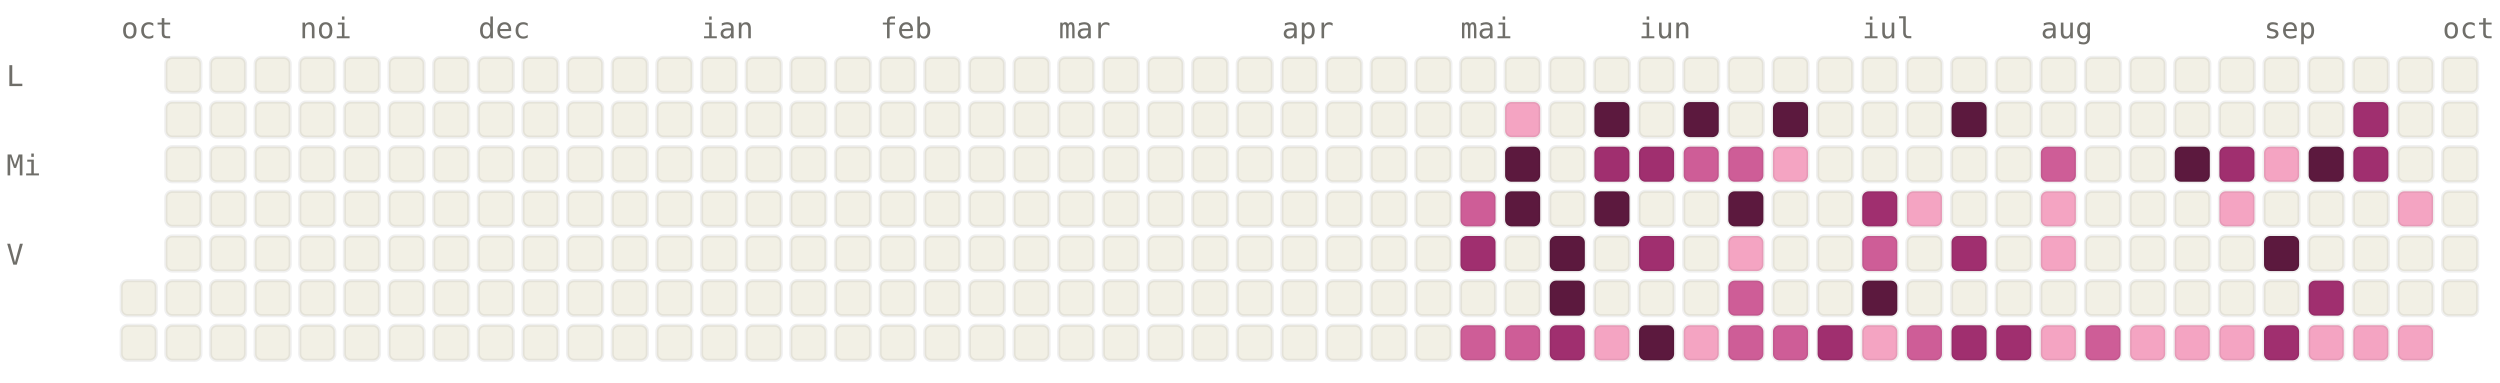
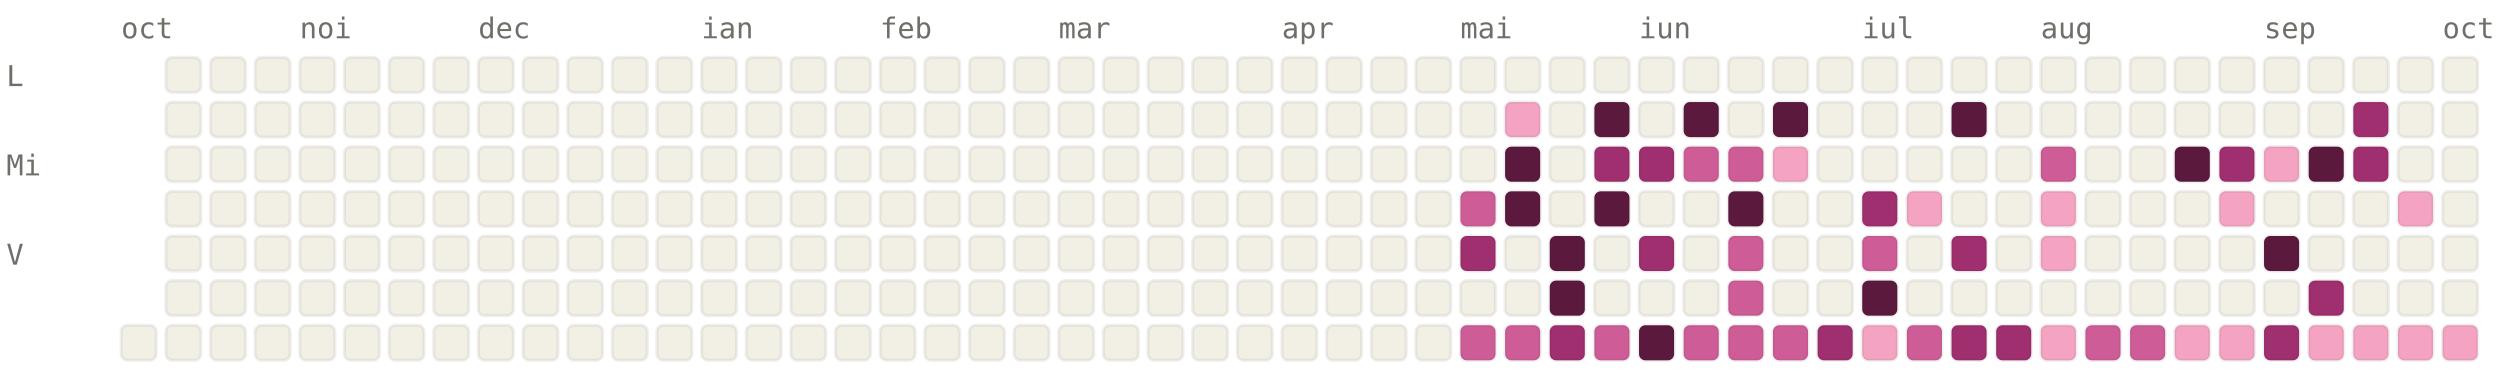
<svg xmlns="http://www.w3.org/2000/svg" viewBox="0 0 784 120" width="784" height="120" font-family="ui-monospace, SFMono-Regular, Menlo, monospace" font-size="9">
  <style>.l0{fill:#F2F0E5;stroke:rgba(0,0,0,0.06)}.l1{fill:#F4A4C2;stroke:rgba(0,0,0,0.06)}.l2{fill:#CE5D97;stroke:rgba(0,0,0,0.06)}.l3{fill:#A02F6F;stroke:rgba(0,0,0,0.06)}.l4{fill:#5C193E;stroke:rgba(0,0,0,0.06)}.lbl{fill:#6F6E69}@media (prefers-color-scheme: dark){.l0{fill:#1C1B1A;stroke:rgba(255,255,255,0.04)}.l1{fill:#451033;stroke:rgba(255,255,255,0.04)}.l2{fill:#751F4F;stroke:rgba(255,255,255,0.04)}.l3{fill:#CE5D97;stroke:rgba(255,255,255,0.04)}.l4{fill:#F4A4C2;stroke:rgba(255,255,255,0.04)}.lbl{fill:#878580}}</style>
  <text x="38" y="12" class="lbl">oct</text>
  <text x="94" y="12" class="lbl">noi</text>
  <text x="150" y="12" class="lbl">dec</text>
  <text x="220" y="12" class="lbl">ian</text>
  <text x="276" y="12" class="lbl">feb</text>
  <text x="332" y="12" class="lbl">mar</text>
  <text x="402" y="12" class="lbl">apr</text>
  <text x="458" y="12" class="lbl">mai</text>
  <text x="514" y="12" class="lbl">iun</text>
  <text x="584" y="12" class="lbl">iul</text>
  <text x="640" y="12" class="lbl">aug</text>
  <text x="710" y="12" class="lbl">sep</text>
  <text x="766" y="12" class="lbl">oct</text>
  <text x="2" y="27" class="lbl">L</text>
  <text x="2" y="55" class="lbl">Mi</text>
  <text x="2" y="83" class="lbl">V</text>
-   <rect x="38" y="88" width="11" height="11" rx="2" ry="2" class="l0" />
  <rect x="38" y="102" width="11" height="11" rx="2" ry="2" class="l0" />
  <rect x="52" y="18" width="11" height="11" rx="2" ry="2" class="l0" />
  <rect x="52" y="32" width="11" height="11" rx="2" ry="2" class="l0" />
  <rect x="52" y="46" width="11" height="11" rx="2" ry="2" class="l0" />
  <rect x="52" y="60" width="11" height="11" rx="2" ry="2" class="l0" />
  <rect x="52" y="74" width="11" height="11" rx="2" ry="2" class="l0" />
  <rect x="52" y="88" width="11" height="11" rx="2" ry="2" class="l0" />
  <rect x="52" y="102" width="11" height="11" rx="2" ry="2" class="l0" />
  <rect x="66" y="18" width="11" height="11" rx="2" ry="2" class="l0" />
  <rect x="66" y="32" width="11" height="11" rx="2" ry="2" class="l0" />
  <rect x="66" y="46" width="11" height="11" rx="2" ry="2" class="l0" />
  <rect x="66" y="60" width="11" height="11" rx="2" ry="2" class="l0" />
  <rect x="66" y="74" width="11" height="11" rx="2" ry="2" class="l0" />
  <rect x="66" y="88" width="11" height="11" rx="2" ry="2" class="l0" />
  <rect x="66" y="102" width="11" height="11" rx="2" ry="2" class="l0" />
  <rect x="80" y="18" width="11" height="11" rx="2" ry="2" class="l0" />
  <rect x="80" y="32" width="11" height="11" rx="2" ry="2" class="l0" />
  <rect x="80" y="46" width="11" height="11" rx="2" ry="2" class="l0" />
  <rect x="80" y="60" width="11" height="11" rx="2" ry="2" class="l0" />
  <rect x="80" y="74" width="11" height="11" rx="2" ry="2" class="l0" />
  <rect x="80" y="88" width="11" height="11" rx="2" ry="2" class="l0" />
  <rect x="80" y="102" width="11" height="11" rx="2" ry="2" class="l0" />
  <rect x="94" y="18" width="11" height="11" rx="2" ry="2" class="l0" />
  <rect x="94" y="32" width="11" height="11" rx="2" ry="2" class="l0" />
  <rect x="94" y="46" width="11" height="11" rx="2" ry="2" class="l0" />
  <rect x="94" y="60" width="11" height="11" rx="2" ry="2" class="l0" />
  <rect x="94" y="74" width="11" height="11" rx="2" ry="2" class="l0" />
  <rect x="94" y="88" width="11" height="11" rx="2" ry="2" class="l0" />
  <rect x="94" y="102" width="11" height="11" rx="2" ry="2" class="l0" />
  <rect x="108" y="18" width="11" height="11" rx="2" ry="2" class="l0" />
  <rect x="108" y="32" width="11" height="11" rx="2" ry="2" class="l0" />
  <rect x="108" y="46" width="11" height="11" rx="2" ry="2" class="l0" />
  <rect x="108" y="60" width="11" height="11" rx="2" ry="2" class="l0" />
  <rect x="108" y="74" width="11" height="11" rx="2" ry="2" class="l0" />
  <rect x="108" y="88" width="11" height="11" rx="2" ry="2" class="l0" />
  <rect x="108" y="102" width="11" height="11" rx="2" ry="2" class="l0" />
  <rect x="122" y="18" width="11" height="11" rx="2" ry="2" class="l0" />
  <rect x="122" y="32" width="11" height="11" rx="2" ry="2" class="l0" />
  <rect x="122" y="46" width="11" height="11" rx="2" ry="2" class="l0" />
  <rect x="122" y="60" width="11" height="11" rx="2" ry="2" class="l0" />
  <rect x="122" y="74" width="11" height="11" rx="2" ry="2" class="l0" />
  <rect x="122" y="88" width="11" height="11" rx="2" ry="2" class="l0" />
  <rect x="122" y="102" width="11" height="11" rx="2" ry="2" class="l0" />
  <rect x="136" y="18" width="11" height="11" rx="2" ry="2" class="l0" />
  <rect x="136" y="32" width="11" height="11" rx="2" ry="2" class="l0" />
  <rect x="136" y="46" width="11" height="11" rx="2" ry="2" class="l0" />
  <rect x="136" y="60" width="11" height="11" rx="2" ry="2" class="l0" />
  <rect x="136" y="74" width="11" height="11" rx="2" ry="2" class="l0" />
  <rect x="136" y="88" width="11" height="11" rx="2" ry="2" class="l0" />
  <rect x="136" y="102" width="11" height="11" rx="2" ry="2" class="l0" />
  <rect x="150" y="18" width="11" height="11" rx="2" ry="2" class="l0" />
  <rect x="150" y="32" width="11" height="11" rx="2" ry="2" class="l0" />
  <rect x="150" y="46" width="11" height="11" rx="2" ry="2" class="l0" />
  <rect x="150" y="60" width="11" height="11" rx="2" ry="2" class="l0" />
  <rect x="150" y="74" width="11" height="11" rx="2" ry="2" class="l0" />
  <rect x="150" y="88" width="11" height="11" rx="2" ry="2" class="l0" />
  <rect x="150" y="102" width="11" height="11" rx="2" ry="2" class="l0" />
  <rect x="164" y="18" width="11" height="11" rx="2" ry="2" class="l0" />
  <rect x="164" y="32" width="11" height="11" rx="2" ry="2" class="l0" />
  <rect x="164" y="46" width="11" height="11" rx="2" ry="2" class="l0" />
  <rect x="164" y="60" width="11" height="11" rx="2" ry="2" class="l0" />
  <rect x="164" y="74" width="11" height="11" rx="2" ry="2" class="l0" />
  <rect x="164" y="88" width="11" height="11" rx="2" ry="2" class="l0" />
  <rect x="164" y="102" width="11" height="11" rx="2" ry="2" class="l0" />
  <rect x="178" y="18" width="11" height="11" rx="2" ry="2" class="l0" />
  <rect x="178" y="32" width="11" height="11" rx="2" ry="2" class="l0" />
  <rect x="178" y="46" width="11" height="11" rx="2" ry="2" class="l0" />
  <rect x="178" y="60" width="11" height="11" rx="2" ry="2" class="l0" />
  <rect x="178" y="74" width="11" height="11" rx="2" ry="2" class="l0" />
  <rect x="178" y="88" width="11" height="11" rx="2" ry="2" class="l0" />
  <rect x="178" y="102" width="11" height="11" rx="2" ry="2" class="l0" />
  <rect x="192" y="18" width="11" height="11" rx="2" ry="2" class="l0" />
  <rect x="192" y="32" width="11" height="11" rx="2" ry="2" class="l0" />
  <rect x="192" y="46" width="11" height="11" rx="2" ry="2" class="l0" />
  <rect x="192" y="60" width="11" height="11" rx="2" ry="2" class="l0" />
  <rect x="192" y="74" width="11" height="11" rx="2" ry="2" class="l0" />
  <rect x="192" y="88" width="11" height="11" rx="2" ry="2" class="l0" />
  <rect x="192" y="102" width="11" height="11" rx="2" ry="2" class="l0" />
  <rect x="206" y="18" width="11" height="11" rx="2" ry="2" class="l0" />
  <rect x="206" y="32" width="11" height="11" rx="2" ry="2" class="l0" />
  <rect x="206" y="46" width="11" height="11" rx="2" ry="2" class="l0" />
  <rect x="206" y="60" width="11" height="11" rx="2" ry="2" class="l0" />
  <rect x="206" y="74" width="11" height="11" rx="2" ry="2" class="l0" />
  <rect x="206" y="88" width="11" height="11" rx="2" ry="2" class="l0" />
  <rect x="206" y="102" width="11" height="11" rx="2" ry="2" class="l0" />
  <rect x="220" y="18" width="11" height="11" rx="2" ry="2" class="l0" />
  <rect x="220" y="32" width="11" height="11" rx="2" ry="2" class="l0" />
  <rect x="220" y="46" width="11" height="11" rx="2" ry="2" class="l0" />
  <rect x="220" y="60" width="11" height="11" rx="2" ry="2" class="l0" />
  <rect x="220" y="74" width="11" height="11" rx="2" ry="2" class="l0" />
  <rect x="220" y="88" width="11" height="11" rx="2" ry="2" class="l0" />
  <rect x="220" y="102" width="11" height="11" rx="2" ry="2" class="l0" />
  <rect x="234" y="18" width="11" height="11" rx="2" ry="2" class="l0" />
  <rect x="234" y="32" width="11" height="11" rx="2" ry="2" class="l0" />
  <rect x="234" y="46" width="11" height="11" rx="2" ry="2" class="l0" />
  <rect x="234" y="60" width="11" height="11" rx="2" ry="2" class="l0" />
  <rect x="234" y="74" width="11" height="11" rx="2" ry="2" class="l0" />
  <rect x="234" y="88" width="11" height="11" rx="2" ry="2" class="l0" />
  <rect x="234" y="102" width="11" height="11" rx="2" ry="2" class="l0" />
  <rect x="248" y="18" width="11" height="11" rx="2" ry="2" class="l0" />
  <rect x="248" y="32" width="11" height="11" rx="2" ry="2" class="l0" />
  <rect x="248" y="46" width="11" height="11" rx="2" ry="2" class="l0" />
  <rect x="248" y="60" width="11" height="11" rx="2" ry="2" class="l0" />
  <rect x="248" y="74" width="11" height="11" rx="2" ry="2" class="l0" />
  <rect x="248" y="88" width="11" height="11" rx="2" ry="2" class="l0" />
  <rect x="248" y="102" width="11" height="11" rx="2" ry="2" class="l0" />
  <rect x="262" y="18" width="11" height="11" rx="2" ry="2" class="l0" />
  <rect x="262" y="32" width="11" height="11" rx="2" ry="2" class="l0" />
  <rect x="262" y="46" width="11" height="11" rx="2" ry="2" class="l0" />
  <rect x="262" y="60" width="11" height="11" rx="2" ry="2" class="l0" />
  <rect x="262" y="74" width="11" height="11" rx="2" ry="2" class="l0" />
  <rect x="262" y="88" width="11" height="11" rx="2" ry="2" class="l0" />
  <rect x="262" y="102" width="11" height="11" rx="2" ry="2" class="l0" />
  <rect x="276" y="18" width="11" height="11" rx="2" ry="2" class="l0" />
  <rect x="276" y="32" width="11" height="11" rx="2" ry="2" class="l0" />
  <rect x="276" y="46" width="11" height="11" rx="2" ry="2" class="l0" />
  <rect x="276" y="60" width="11" height="11" rx="2" ry="2" class="l0" />
  <rect x="276" y="74" width="11" height="11" rx="2" ry="2" class="l0" />
  <rect x="276" y="88" width="11" height="11" rx="2" ry="2" class="l0" />
  <rect x="276" y="102" width="11" height="11" rx="2" ry="2" class="l0" />
  <rect x="290" y="18" width="11" height="11" rx="2" ry="2" class="l0" />
  <rect x="290" y="32" width="11" height="11" rx="2" ry="2" class="l0" />
  <rect x="290" y="46" width="11" height="11" rx="2" ry="2" class="l0" />
  <rect x="290" y="60" width="11" height="11" rx="2" ry="2" class="l0" />
  <rect x="290" y="74" width="11" height="11" rx="2" ry="2" class="l0" />
  <rect x="290" y="88" width="11" height="11" rx="2" ry="2" class="l0" />
  <rect x="290" y="102" width="11" height="11" rx="2" ry="2" class="l0" />
  <rect x="304" y="18" width="11" height="11" rx="2" ry="2" class="l0" />
  <rect x="304" y="32" width="11" height="11" rx="2" ry="2" class="l0" />
  <rect x="304" y="46" width="11" height="11" rx="2" ry="2" class="l0" />
  <rect x="304" y="60" width="11" height="11" rx="2" ry="2" class="l0" />
  <rect x="304" y="74" width="11" height="11" rx="2" ry="2" class="l0" />
  <rect x="304" y="88" width="11" height="11" rx="2" ry="2" class="l0" />
  <rect x="304" y="102" width="11" height="11" rx="2" ry="2" class="l0" />
  <rect x="318" y="18" width="11" height="11" rx="2" ry="2" class="l0" />
  <rect x="318" y="32" width="11" height="11" rx="2" ry="2" class="l0" />
  <rect x="318" y="46" width="11" height="11" rx="2" ry="2" class="l0" />
  <rect x="318" y="60" width="11" height="11" rx="2" ry="2" class="l0" />
  <rect x="318" y="74" width="11" height="11" rx="2" ry="2" class="l0" />
  <rect x="318" y="88" width="11" height="11" rx="2" ry="2" class="l0" />
  <rect x="318" y="102" width="11" height="11" rx="2" ry="2" class="l0" />
  <rect x="332" y="18" width="11" height="11" rx="2" ry="2" class="l0" />
  <rect x="332" y="32" width="11" height="11" rx="2" ry="2" class="l0" />
  <rect x="332" y="46" width="11" height="11" rx="2" ry="2" class="l0" />
  <rect x="332" y="60" width="11" height="11" rx="2" ry="2" class="l0" />
  <rect x="332" y="74" width="11" height="11" rx="2" ry="2" class="l0" />
  <rect x="332" y="88" width="11" height="11" rx="2" ry="2" class="l0" />
  <rect x="332" y="102" width="11" height="11" rx="2" ry="2" class="l0" />
  <rect x="346" y="18" width="11" height="11" rx="2" ry="2" class="l0" />
  <rect x="346" y="32" width="11" height="11" rx="2" ry="2" class="l0" />
  <rect x="346" y="46" width="11" height="11" rx="2" ry="2" class="l0" />
  <rect x="346" y="60" width="11" height="11" rx="2" ry="2" class="l0" />
  <rect x="346" y="74" width="11" height="11" rx="2" ry="2" class="l0" />
  <rect x="346" y="88" width="11" height="11" rx="2" ry="2" class="l0" />
  <rect x="346" y="102" width="11" height="11" rx="2" ry="2" class="l0" />
  <rect x="360" y="18" width="11" height="11" rx="2" ry="2" class="l0" />
  <rect x="360" y="32" width="11" height="11" rx="2" ry="2" class="l0" />
  <rect x="360" y="46" width="11" height="11" rx="2" ry="2" class="l0" />
  <rect x="360" y="60" width="11" height="11" rx="2" ry="2" class="l0" />
  <rect x="360" y="74" width="11" height="11" rx="2" ry="2" class="l0" />
  <rect x="360" y="88" width="11" height="11" rx="2" ry="2" class="l0" />
  <rect x="360" y="102" width="11" height="11" rx="2" ry="2" class="l0" />
  <rect x="374" y="18" width="11" height="11" rx="2" ry="2" class="l0" />
  <rect x="374" y="32" width="11" height="11" rx="2" ry="2" class="l0" />
  <rect x="374" y="46" width="11" height="11" rx="2" ry="2" class="l0" />
  <rect x="374" y="60" width="11" height="11" rx="2" ry="2" class="l0" />
  <rect x="374" y="74" width="11" height="11" rx="2" ry="2" class="l0" />
  <rect x="374" y="88" width="11" height="11" rx="2" ry="2" class="l0" />
  <rect x="374" y="102" width="11" height="11" rx="2" ry="2" class="l0" />
  <rect x="388" y="18" width="11" height="11" rx="2" ry="2" class="l0" />
  <rect x="388" y="32" width="11" height="11" rx="2" ry="2" class="l0" />
  <rect x="388" y="46" width="11" height="11" rx="2" ry="2" class="l0" />
  <rect x="388" y="60" width="11" height="11" rx="2" ry="2" class="l0" />
  <rect x="388" y="74" width="11" height="11" rx="2" ry="2" class="l0" />
  <rect x="388" y="88" width="11" height="11" rx="2" ry="2" class="l0" />
  <rect x="388" y="102" width="11" height="11" rx="2" ry="2" class="l0" />
  <rect x="402" y="18" width="11" height="11" rx="2" ry="2" class="l0" />
  <rect x="402" y="32" width="11" height="11" rx="2" ry="2" class="l0" />
  <rect x="402" y="46" width="11" height="11" rx="2" ry="2" class="l0" />
  <rect x="402" y="60" width="11" height="11" rx="2" ry="2" class="l0" />
  <rect x="402" y="74" width="11" height="11" rx="2" ry="2" class="l0" />
  <rect x="402" y="88" width="11" height="11" rx="2" ry="2" class="l0" />
  <rect x="402" y="102" width="11" height="11" rx="2" ry="2" class="l0" />
  <rect x="416" y="18" width="11" height="11" rx="2" ry="2" class="l0" />
  <rect x="416" y="32" width="11" height="11" rx="2" ry="2" class="l0" />
  <rect x="416" y="46" width="11" height="11" rx="2" ry="2" class="l0" />
  <rect x="416" y="60" width="11" height="11" rx="2" ry="2" class="l0" />
  <rect x="416" y="74" width="11" height="11" rx="2" ry="2" class="l0" />
  <rect x="416" y="88" width="11" height="11" rx="2" ry="2" class="l0" />
  <rect x="416" y="102" width="11" height="11" rx="2" ry="2" class="l0" />
  <rect x="430" y="18" width="11" height="11" rx="2" ry="2" class="l0" />
  <rect x="430" y="32" width="11" height="11" rx="2" ry="2" class="l0" />
  <rect x="430" y="46" width="11" height="11" rx="2" ry="2" class="l0" />
  <rect x="430" y="60" width="11" height="11" rx="2" ry="2" class="l0" />
  <rect x="430" y="74" width="11" height="11" rx="2" ry="2" class="l0" />
  <rect x="430" y="88" width="11" height="11" rx="2" ry="2" class="l0" />
  <rect x="430" y="102" width="11" height="11" rx="2" ry="2" class="l0" />
  <rect x="444" y="18" width="11" height="11" rx="2" ry="2" class="l0" />
  <rect x="444" y="32" width="11" height="11" rx="2" ry="2" class="l0" />
  <rect x="444" y="46" width="11" height="11" rx="2" ry="2" class="l0" />
  <rect x="444" y="60" width="11" height="11" rx="2" ry="2" class="l0" />
  <rect x="444" y="74" width="11" height="11" rx="2" ry="2" class="l0" />
  <rect x="444" y="88" width="11" height="11" rx="2" ry="2" class="l0" />
  <rect x="444" y="102" width="11" height="11" rx="2" ry="2" class="l0" />
  <rect x="458" y="18" width="11" height="11" rx="2" ry="2" class="l0" />
  <rect x="458" y="32" width="11" height="11" rx="2" ry="2" class="l0" />
  <rect x="458" y="46" width="11" height="11" rx="2" ry="2" class="l0" />
  <rect x="458" y="60" width="11" height="11" rx="2" ry="2" class="l2" />
  <rect x="458" y="74" width="11" height="11" rx="2" ry="2" class="l3" />
  <rect x="458" y="88" width="11" height="11" rx="2" ry="2" class="l0" />
  <rect x="458" y="102" width="11" height="11" rx="2" ry="2" class="l2" />
  <rect x="472" y="18" width="11" height="11" rx="2" ry="2" class="l0" />
  <rect x="472" y="32" width="11" height="11" rx="2" ry="2" class="l1" />
  <rect x="472" y="46" width="11" height="11" rx="2" ry="2" class="l4" />
  <rect x="472" y="60" width="11" height="11" rx="2" ry="2" class="l4" />
  <rect x="472" y="74" width="11" height="11" rx="2" ry="2" class="l0" />
  <rect x="472" y="88" width="11" height="11" rx="2" ry="2" class="l0" />
  <rect x="472" y="102" width="11" height="11" rx="2" ry="2" class="l2" />
  <rect x="486" y="18" width="11" height="11" rx="2" ry="2" class="l0" />
  <rect x="486" y="32" width="11" height="11" rx="2" ry="2" class="l0" />
  <rect x="486" y="46" width="11" height="11" rx="2" ry="2" class="l0" />
  <rect x="486" y="60" width="11" height="11" rx="2" ry="2" class="l0" />
  <rect x="486" y="74" width="11" height="11" rx="2" ry="2" class="l4" />
  <rect x="486" y="88" width="11" height="11" rx="2" ry="2" class="l4" />
  <rect x="486" y="102" width="11" height="11" rx="2" ry="2" class="l3" />
  <rect x="500" y="18" width="11" height="11" rx="2" ry="2" class="l0" />
  <rect x="500" y="32" width="11" height="11" rx="2" ry="2" class="l4" />
  <rect x="500" y="46" width="11" height="11" rx="2" ry="2" class="l3" />
  <rect x="500" y="60" width="11" height="11" rx="2" ry="2" class="l4" />
  <rect x="500" y="74" width="11" height="11" rx="2" ry="2" class="l0" />
  <rect x="500" y="88" width="11" height="11" rx="2" ry="2" class="l0" />
-   <rect x="500" y="102" width="11" height="11" rx="2" ry="2" class="l1" />
+   <rect x="500" y="102" width="11" height="11" rx="2" ry="2" class="l2" />
  <rect x="514" y="18" width="11" height="11" rx="2" ry="2" class="l0" />
  <rect x="514" y="32" width="11" height="11" rx="2" ry="2" class="l0" />
  <rect x="514" y="46" width="11" height="11" rx="2" ry="2" class="l3" />
  <rect x="514" y="60" width="11" height="11" rx="2" ry="2" class="l0" />
  <rect x="514" y="74" width="11" height="11" rx="2" ry="2" class="l3" />
  <rect x="514" y="88" width="11" height="11" rx="2" ry="2" class="l0" />
  <rect x="514" y="102" width="11" height="11" rx="2" ry="2" class="l4" />
  <rect x="528" y="18" width="11" height="11" rx="2" ry="2" class="l0" />
  <rect x="528" y="32" width="11" height="11" rx="2" ry="2" class="l4" />
  <rect x="528" y="46" width="11" height="11" rx="2" ry="2" class="l2" />
  <rect x="528" y="60" width="11" height="11" rx="2" ry="2" class="l0" />
  <rect x="528" y="74" width="11" height="11" rx="2" ry="2" class="l0" />
  <rect x="528" y="88" width="11" height="11" rx="2" ry="2" class="l0" />
-   <rect x="528" y="102" width="11" height="11" rx="2" ry="2" class="l1" />
+   <rect x="528" y="102" width="11" height="11" rx="2" ry="2" class="l2" />
  <rect x="542" y="18" width="11" height="11" rx="2" ry="2" class="l0" />
  <rect x="542" y="32" width="11" height="11" rx="2" ry="2" class="l0" />
  <rect x="542" y="46" width="11" height="11" rx="2" ry="2" class="l2" />
  <rect x="542" y="60" width="11" height="11" rx="2" ry="2" class="l4" />
-   <rect x="542" y="74" width="11" height="11" rx="2" ry="2" class="l1" />
+   <rect x="542" y="74" width="11" height="11" rx="2" ry="2" class="l2" />
  <rect x="542" y="88" width="11" height="11" rx="2" ry="2" class="l2" />
  <rect x="542" y="102" width="11" height="11" rx="2" ry="2" class="l2" />
  <rect x="556" y="18" width="11" height="11" rx="2" ry="2" class="l0" />
  <rect x="556" y="32" width="11" height="11" rx="2" ry="2" class="l4" />
  <rect x="556" y="46" width="11" height="11" rx="2" ry="2" class="l1" />
  <rect x="556" y="60" width="11" height="11" rx="2" ry="2" class="l0" />
  <rect x="556" y="74" width="11" height="11" rx="2" ry="2" class="l0" />
  <rect x="556" y="88" width="11" height="11" rx="2" ry="2" class="l0" />
  <rect x="556" y="102" width="11" height="11" rx="2" ry="2" class="l2" />
  <rect x="570" y="18" width="11" height="11" rx="2" ry="2" class="l0" />
  <rect x="570" y="32" width="11" height="11" rx="2" ry="2" class="l0" />
  <rect x="570" y="46" width="11" height="11" rx="2" ry="2" class="l0" />
  <rect x="570" y="60" width="11" height="11" rx="2" ry="2" class="l0" />
  <rect x="570" y="74" width="11" height="11" rx="2" ry="2" class="l0" />
  <rect x="570" y="88" width="11" height="11" rx="2" ry="2" class="l0" />
  <rect x="570" y="102" width="11" height="11" rx="2" ry="2" class="l3" />
  <rect x="584" y="18" width="11" height="11" rx="2" ry="2" class="l0" />
  <rect x="584" y="32" width="11" height="11" rx="2" ry="2" class="l0" />
  <rect x="584" y="46" width="11" height="11" rx="2" ry="2" class="l0" />
  <rect x="584" y="60" width="11" height="11" rx="2" ry="2" class="l3" />
  <rect x="584" y="74" width="11" height="11" rx="2" ry="2" class="l2" />
  <rect x="584" y="88" width="11" height="11" rx="2" ry="2" class="l4" />
  <rect x="584" y="102" width="11" height="11" rx="2" ry="2" class="l1" />
  <rect x="598" y="18" width="11" height="11" rx="2" ry="2" class="l0" />
  <rect x="598" y="32" width="11" height="11" rx="2" ry="2" class="l0" />
  <rect x="598" y="46" width="11" height="11" rx="2" ry="2" class="l0" />
  <rect x="598" y="60" width="11" height="11" rx="2" ry="2" class="l1" />
  <rect x="598" y="74" width="11" height="11" rx="2" ry="2" class="l0" />
  <rect x="598" y="88" width="11" height="11" rx="2" ry="2" class="l0" />
  <rect x="598" y="102" width="11" height="11" rx="2" ry="2" class="l2" />
  <rect x="612" y="18" width="11" height="11" rx="2" ry="2" class="l0" />
  <rect x="612" y="32" width="11" height="11" rx="2" ry="2" class="l4" />
  <rect x="612" y="46" width="11" height="11" rx="2" ry="2" class="l0" />
  <rect x="612" y="60" width="11" height="11" rx="2" ry="2" class="l0" />
  <rect x="612" y="74" width="11" height="11" rx="2" ry="2" class="l3" />
  <rect x="612" y="88" width="11" height="11" rx="2" ry="2" class="l0" />
  <rect x="612" y="102" width="11" height="11" rx="2" ry="2" class="l3" />
  <rect x="626" y="18" width="11" height="11" rx="2" ry="2" class="l0" />
  <rect x="626" y="32" width="11" height="11" rx="2" ry="2" class="l0" />
  <rect x="626" y="46" width="11" height="11" rx="2" ry="2" class="l0" />
  <rect x="626" y="60" width="11" height="11" rx="2" ry="2" class="l0" />
  <rect x="626" y="74" width="11" height="11" rx="2" ry="2" class="l0" />
  <rect x="626" y="88" width="11" height="11" rx="2" ry="2" class="l0" />
  <rect x="626" y="102" width="11" height="11" rx="2" ry="2" class="l3" />
  <rect x="640" y="18" width="11" height="11" rx="2" ry="2" class="l0" />
  <rect x="640" y="32" width="11" height="11" rx="2" ry="2" class="l0" />
  <rect x="640" y="46" width="11" height="11" rx="2" ry="2" class="l2" />
  <rect x="640" y="60" width="11" height="11" rx="2" ry="2" class="l1" />
  <rect x="640" y="74" width="11" height="11" rx="2" ry="2" class="l1" />
  <rect x="640" y="88" width="11" height="11" rx="2" ry="2" class="l0" />
  <rect x="640" y="102" width="11" height="11" rx="2" ry="2" class="l1" />
  <rect x="654" y="18" width="11" height="11" rx="2" ry="2" class="l0" />
  <rect x="654" y="32" width="11" height="11" rx="2" ry="2" class="l0" />
  <rect x="654" y="46" width="11" height="11" rx="2" ry="2" class="l0" />
  <rect x="654" y="60" width="11" height="11" rx="2" ry="2" class="l0" />
  <rect x="654" y="74" width="11" height="11" rx="2" ry="2" class="l0" />
  <rect x="654" y="88" width="11" height="11" rx="2" ry="2" class="l0" />
  <rect x="654" y="102" width="11" height="11" rx="2" ry="2" class="l2" />
  <rect x="668" y="18" width="11" height="11" rx="2" ry="2" class="l0" />
  <rect x="668" y="32" width="11" height="11" rx="2" ry="2" class="l0" />
  <rect x="668" y="46" width="11" height="11" rx="2" ry="2" class="l0" />
  <rect x="668" y="60" width="11" height="11" rx="2" ry="2" class="l0" />
  <rect x="668" y="74" width="11" height="11" rx="2" ry="2" class="l0" />
  <rect x="668" y="88" width="11" height="11" rx="2" ry="2" class="l0" />
-   <rect x="668" y="102" width="11" height="11" rx="2" ry="2" class="l1" />
+   <rect x="668" y="102" width="11" height="11" rx="2" ry="2" class="l2" />
  <rect x="682" y="18" width="11" height="11" rx="2" ry="2" class="l0" />
  <rect x="682" y="32" width="11" height="11" rx="2" ry="2" class="l0" />
  <rect x="682" y="46" width="11" height="11" rx="2" ry="2" class="l4" />
  <rect x="682" y="60" width="11" height="11" rx="2" ry="2" class="l0" />
  <rect x="682" y="74" width="11" height="11" rx="2" ry="2" class="l0" />
  <rect x="682" y="88" width="11" height="11" rx="2" ry="2" class="l0" />
  <rect x="682" y="102" width="11" height="11" rx="2" ry="2" class="l1" />
  <rect x="696" y="18" width="11" height="11" rx="2" ry="2" class="l0" />
  <rect x="696" y="32" width="11" height="11" rx="2" ry="2" class="l0" />
  <rect x="696" y="46" width="11" height="11" rx="2" ry="2" class="l3" />
  <rect x="696" y="60" width="11" height="11" rx="2" ry="2" class="l1" />
  <rect x="696" y="74" width="11" height="11" rx="2" ry="2" class="l0" />
  <rect x="696" y="88" width="11" height="11" rx="2" ry="2" class="l0" />
  <rect x="696" y="102" width="11" height="11" rx="2" ry="2" class="l1" />
  <rect x="710" y="18" width="11" height="11" rx="2" ry="2" class="l0" />
  <rect x="710" y="32" width="11" height="11" rx="2" ry="2" class="l0" />
  <rect x="710" y="46" width="11" height="11" rx="2" ry="2" class="l1" />
  <rect x="710" y="60" width="11" height="11" rx="2" ry="2" class="l0" />
  <rect x="710" y="74" width="11" height="11" rx="2" ry="2" class="l4" />
  <rect x="710" y="88" width="11" height="11" rx="2" ry="2" class="l0" />
  <rect x="710" y="102" width="11" height="11" rx="2" ry="2" class="l3" />
  <rect x="724" y="18" width="11" height="11" rx="2" ry="2" class="l0" />
  <rect x="724" y="32" width="11" height="11" rx="2" ry="2" class="l0" />
  <rect x="724" y="46" width="11" height="11" rx="2" ry="2" class="l4" />
  <rect x="724" y="60" width="11" height="11" rx="2" ry="2" class="l0" />
  <rect x="724" y="74" width="11" height="11" rx="2" ry="2" class="l0" />
  <rect x="724" y="88" width="11" height="11" rx="2" ry="2" class="l3" />
  <rect x="724" y="102" width="11" height="11" rx="2" ry="2" class="l1" />
  <rect x="738" y="18" width="11" height="11" rx="2" ry="2" class="l0" />
  <rect x="738" y="32" width="11" height="11" rx="2" ry="2" class="l3" />
  <rect x="738" y="46" width="11" height="11" rx="2" ry="2" class="l3" />
  <rect x="738" y="60" width="11" height="11" rx="2" ry="2" class="l0" />
  <rect x="738" y="74" width="11" height="11" rx="2" ry="2" class="l0" />
  <rect x="738" y="88" width="11" height="11" rx="2" ry="2" class="l0" />
  <rect x="738" y="102" width="11" height="11" rx="2" ry="2" class="l1" />
  <rect x="752" y="18" width="11" height="11" rx="2" ry="2" class="l0" />
  <rect x="752" y="32" width="11" height="11" rx="2" ry="2" class="l0" />
  <rect x="752" y="46" width="11" height="11" rx="2" ry="2" class="l0" />
  <rect x="752" y="60" width="11" height="11" rx="2" ry="2" class="l1" />
  <rect x="752" y="74" width="11" height="11" rx="2" ry="2" class="l0" />
  <rect x="752" y="88" width="11" height="11" rx="2" ry="2" class="l0" />
  <rect x="752" y="102" width="11" height="11" rx="2" ry="2" class="l1" />
  <rect x="766" y="18" width="11" height="11" rx="2" ry="2" class="l0" />
  <rect x="766" y="32" width="11" height="11" rx="2" ry="2" class="l0" />
  <rect x="766" y="46" width="11" height="11" rx="2" ry="2" class="l0" />
  <rect x="766" y="60" width="11" height="11" rx="2" ry="2" class="l0" />
  <rect x="766" y="74" width="11" height="11" rx="2" ry="2" class="l0" />
  <rect x="766" y="88" width="11" height="11" rx="2" ry="2" class="l0" />
+   <rect x="766" y="102" width="11" height="11" rx="2" ry="2" class="l1" />
</svg>
